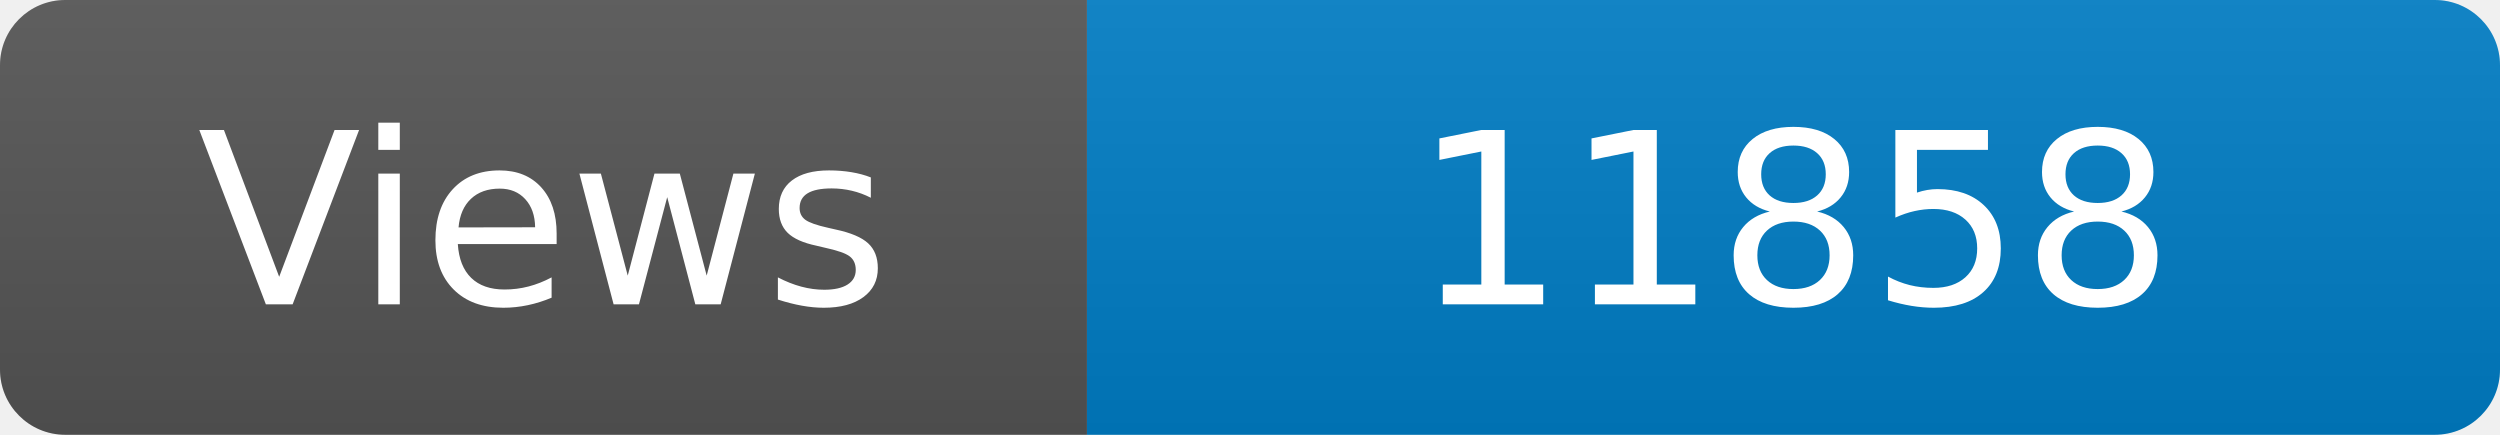
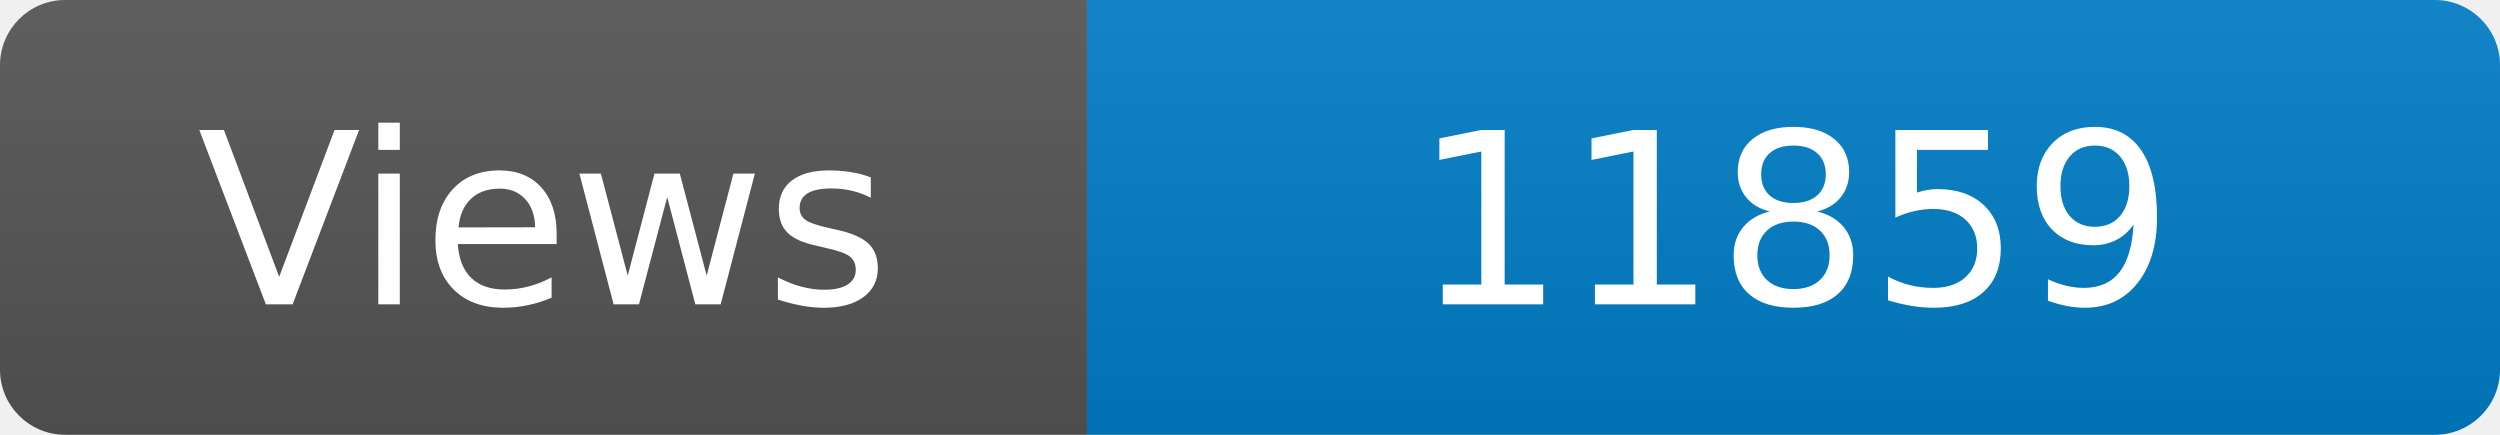
<svg xmlns="http://www.w3.org/2000/svg" width="115" height="20" role="img" aria-label="Maintained?: yes">
  <linearGradient id="s" x2="0" y2="100%">
    <stop offset="0" stop-color="#bbb" stop-opacity=".1" />
    <stop offset="1" stop-opacity=".1" />
  </linearGradient>
  <clipPath id="r">
    <rect width="115" height="20" rx="3" fill="#fff" />
  </clipPath>
  <g clip-path="url(#r)">
    <rect width="50" height="20" fill="#555" />
    <rect x="50" width="160" height="20" fill="#007ec6" />
    <rect width="115" height="20" fill="url(#s)" />
  </g>
  <g fill="#fff" text-anchor="middle" font-family="Verdana,Geneva,DejaVu Sans,sans-serif" font-size="110">
    <text x="250" y="140" transform="scale(.1)" fill="#fff">Views</text>
-     <text x="825" y="140" transform="scale(.1)" fill="#fff">11858</text>
+     <text x="825" y="140" transform="scale(.1)" fill="#fff">11859</text>
  </g>
</svg>
